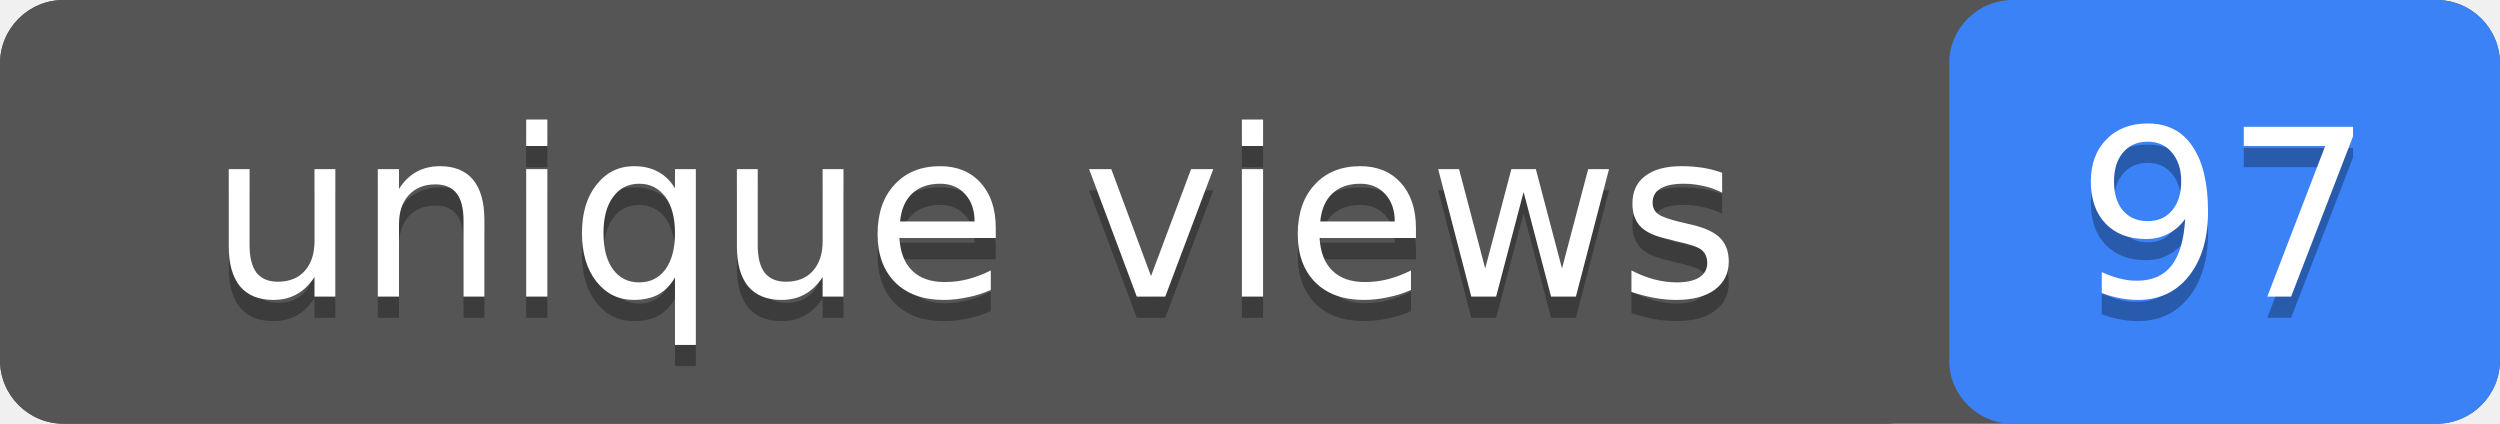
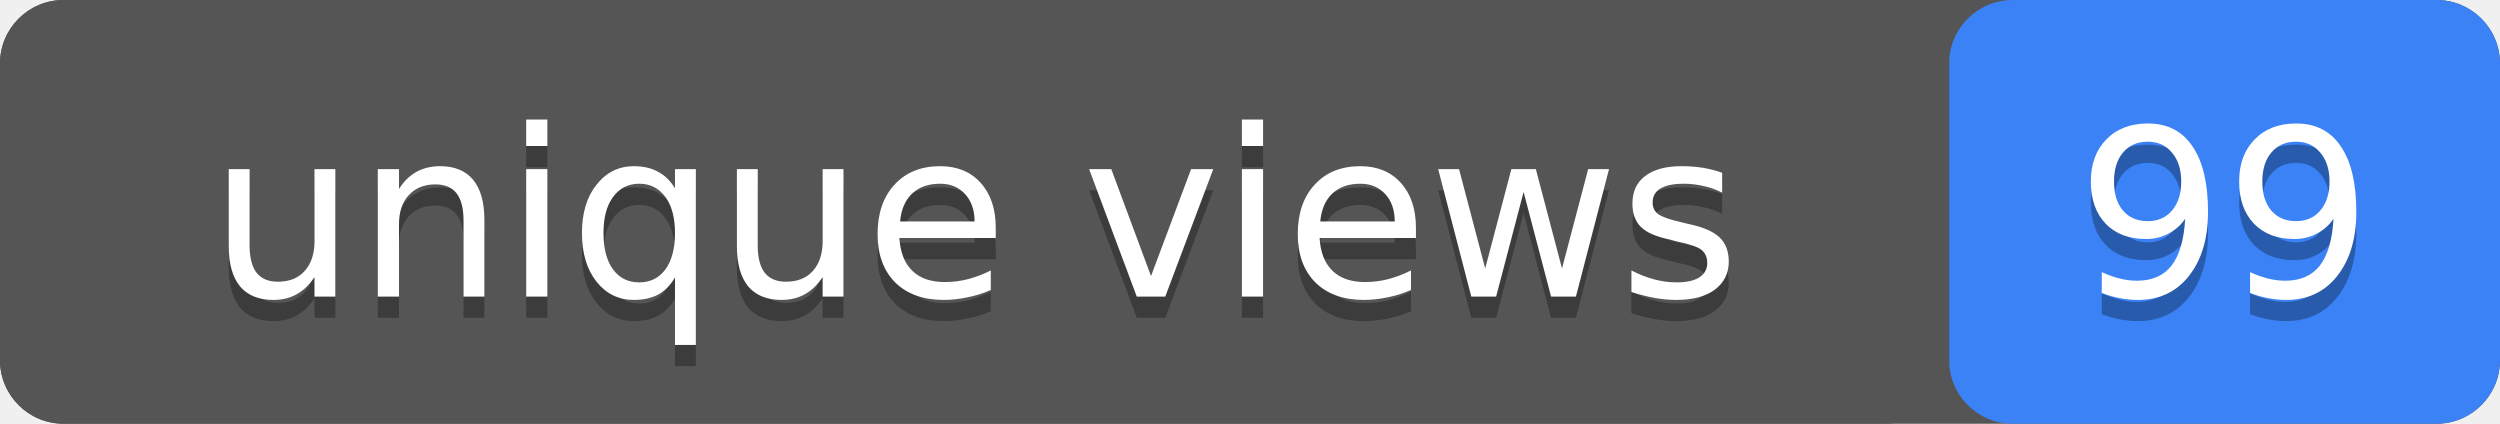
- <svg xmlns="http://www.w3.org/2000/svg" width="118" height="20" role="img" aria-label="unique views: 97">
+ <svg xmlns="http://www.w3.org/2000/svg" width="118" height="20" role="img" aria-label="unique views: 99">
  <rect width="118" height="20" rx="3" fill="#555" />
  <rect x="92" width="26" height="20" rx="3" fill="#3b82f6" />
  <rect width="92" height="20" rx="3" fill="#555" />
  <g fill="#fff" text-anchor="middle" font-family="Verdana,Geneva,DejaVu Sans,sans-serif" font-size="11">
    <text x="46" y="15" fill="#010101" fill-opacity=".3">unique views</text>
    <text x="46" y="14">unique views</text>
-     <text x="105" y="15" fill="#010101" fill-opacity=".3">97</text>
-     <text x="105" y="14">97</text>
+     <text x="105" y="15" fill="#010101" fill-opacity=".3">99</text>
+     <text x="105" y="14">99</text>
  </g>
</svg>
